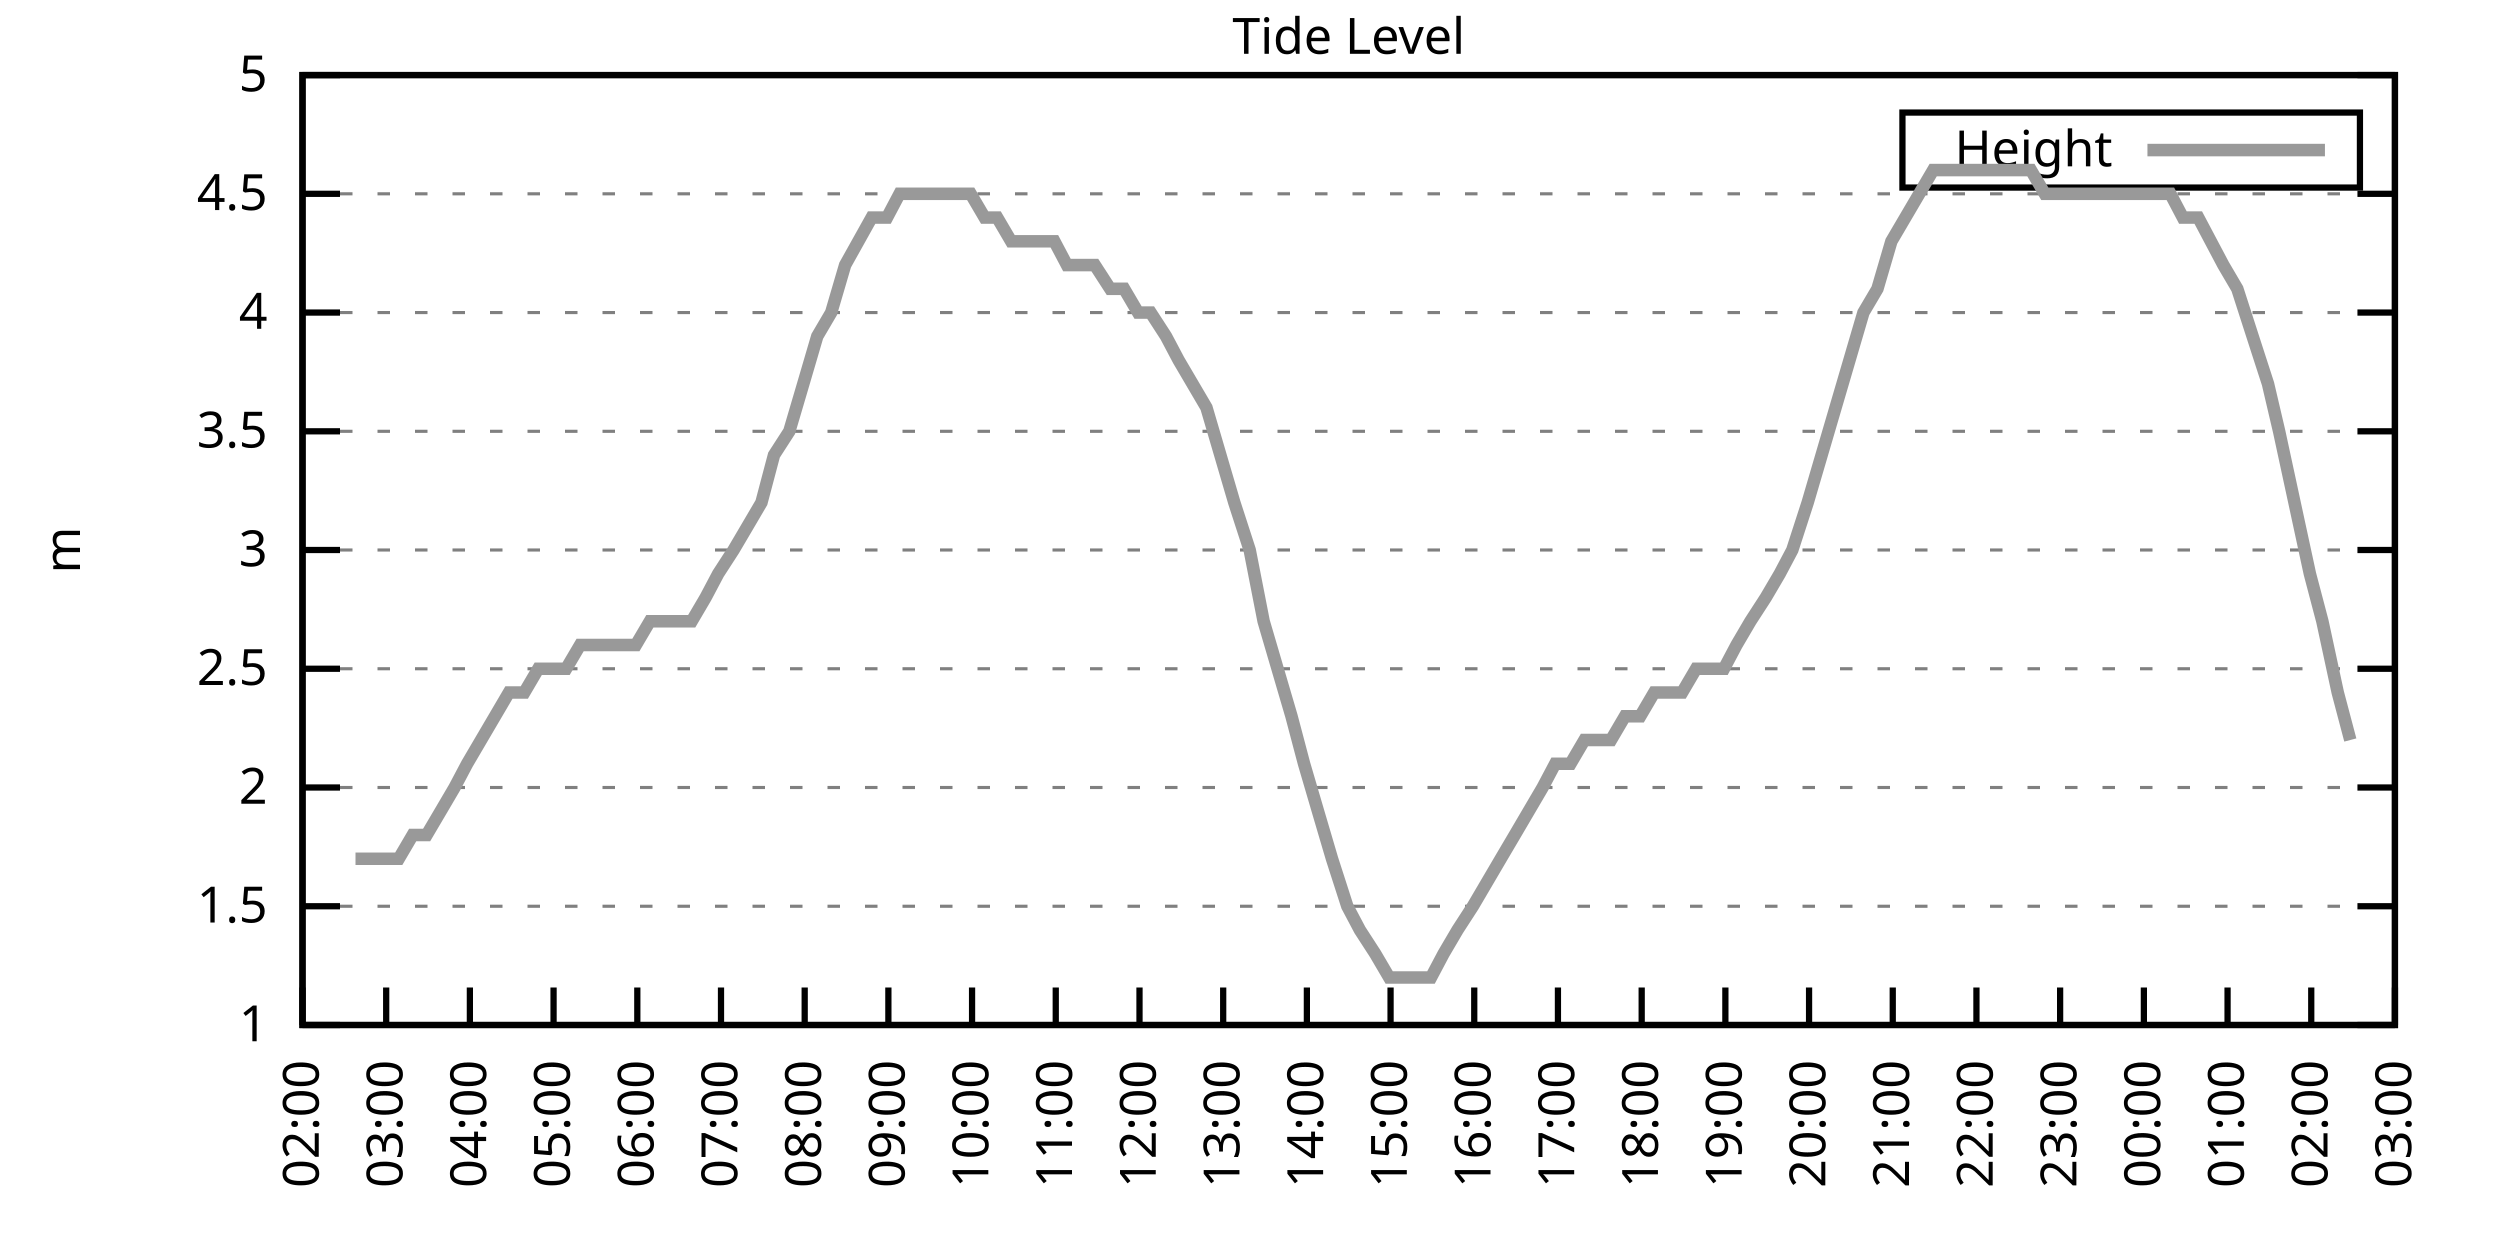
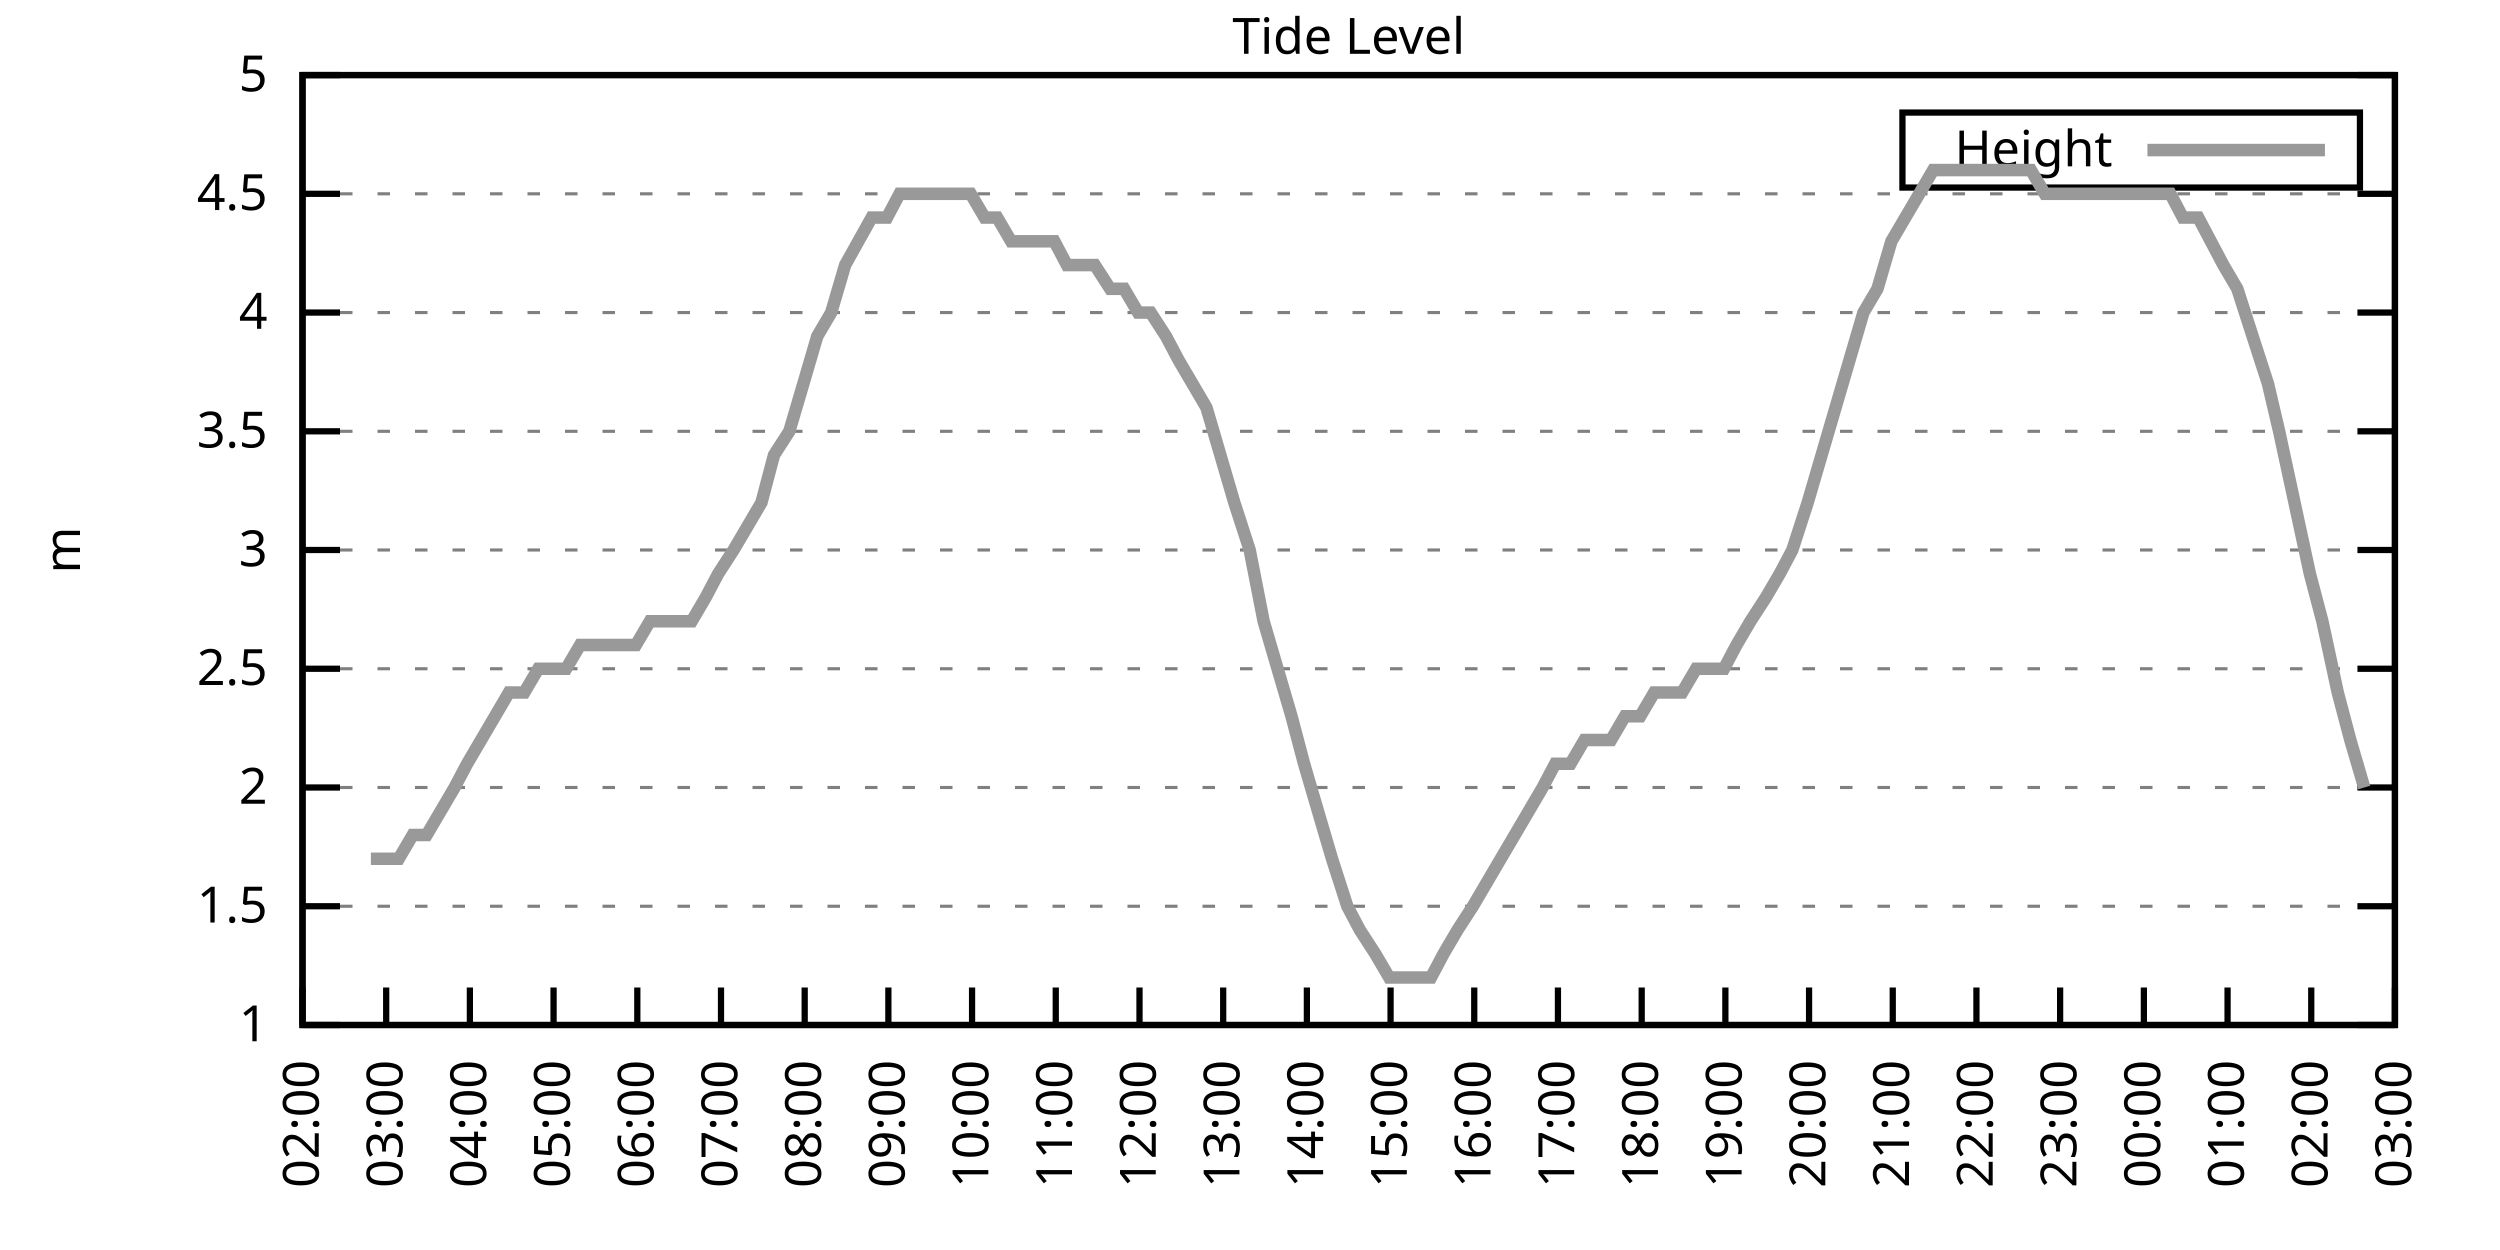
<svg xmlns="http://www.w3.org/2000/svg" xmlns:xlink="http://www.w3.org/1999/xlink" width="400" height="200" viewBox="0 0 400 200">
  <g id="gnuplot_canvas">
    <rect x="0" y="0" width="400" height="200" fill="none" />
    <defs>
      <circle id="gpDot" r="0.5" stroke-width="0.5" stroke="currentColor" />
      <path id="gpPt0" stroke-width="0.333" stroke="currentColor" d="M-1,0 h2 M0,-1 v2" />
      <path id="gpPt1" stroke-width="0.333" stroke="currentColor" d="M-1,-1 L1,1 M1,-1 L-1,1" />
      <path id="gpPt2" stroke-width="0.333" stroke="currentColor" d="M-1,0 L1,0 M0,-1 L0,1 M-1,-1 L1,1 M-1,1 L1,-1" />
      <rect id="gpPt3" stroke-width="0.333" stroke="currentColor" x="-1" y="-1" width="2" height="2" />
      <rect id="gpPt4" stroke-width="0.333" stroke="currentColor" fill="currentColor" x="-1" y="-1" width="2" height="2" />
      <circle id="gpPt5" stroke-width="0.333" stroke="currentColor" cx="0" cy="0" r="1" />
      <use xlink:href="#gpPt5" id="gpPt6" fill="currentColor" stroke="none" />
      <path id="gpPt7" stroke-width="0.333" stroke="currentColor" d="M0,-1.33 L-1.33,0.67 L1.33,0.67 z" />
      <use xlink:href="#gpPt7" id="gpPt8" fill="currentColor" stroke="none" />
      <use xlink:href="#gpPt7" id="gpPt9" stroke="currentColor" transform="rotate(180)" />
      <use xlink:href="#gpPt9" id="gpPt10" fill="currentColor" stroke="none" />
      <use xlink:href="#gpPt3" id="gpPt11" stroke="currentColor" transform="rotate(45)" />
      <use xlink:href="#gpPt11" id="gpPt12" fill="currentColor" stroke="none" />
      <path id="gpPt13" stroke-width="0.333" stroke="currentColor" d="M0,1.330 L1.265,0.411 L0.782,-1.067 L-0.782,-1.076 L-1.265,0.411 z" />
      <use xlink:href="#gpPt13" id="gpPt14" fill="currentColor" stroke="none" />
      <filter id="textbox" filterUnits="objectBoundingBox" x="0" y="0" height="1" width="1">
        <feFlood flood-color="white" flood-opacity="1" result="bgnd" />
        <feComposite in="SourceGraphic" in2="bgnd" operator="atop" />
      </filter>
      <filter id="greybox" filterUnits="objectBoundingBox" x="0" y="0" height="1" width="1">
        <feFlood flood-color="lightgrey" flood-opacity="1" result="grey" />
        <feComposite in="SourceGraphic" in2="grey" operator="atop" />
      </filter>
    </defs>
    <g fill="none" color="white" stroke="currentColor" stroke-width="1.00" stroke-linecap="butt" stroke-linejoin="miter">
</g>
    <g fill="none" color="black" stroke="currentColor" stroke-width="1.00" stroke-linecap="butt" stroke-linejoin="miter">
      <g stroke="none" shape-rendering="crispEdges">
        <polygon fill="rgb(255, 255, 255)" points="48.40,164.00 383.18,164.00 383.18,12.02 48.40,12.02 " />
      </g>
    </g>
    <g fill="none" color="black" stroke="currentColor" stroke-width="1.00" stroke-linecap="butt" stroke-linejoin="miter">
</g>
    <g fill="none" color="black" stroke="black" stroke-width="0.50" stroke-linecap="butt" stroke-linejoin="miter">
</g>
    <g fill="none" color="gray" stroke="currentColor" stroke-width="0.50" stroke-linecap="butt" stroke-linejoin="miter">
      <path stroke="gray" stroke-dasharray="2,4" class="gridline" d="M48.40,164.00 L383.19,164.00  " />
    </g>
    <g fill="none" color="gray" stroke="gray" stroke-width="1.00" stroke-linecap="butt" stroke-linejoin="miter">
</g>
    <g fill="none" color="black" stroke="currentColor" stroke-width="1.00" stroke-linecap="butt" stroke-linejoin="miter">
      <path stroke="black" d="M48.40,164.00 L54.40,164.00 M383.19,164.00 L377.19,164.00  " />
      <g transform="translate(42.80,166.60)" stroke="none" fill="black" font-family="Sans" font-size="8.00" text-anchor="end">
        <text>
          <tspan font-family="Sans"> 1</tspan>
        </text>
      </g>
    </g>
    <g fill="none" color="black" stroke="currentColor" stroke-width="1.00" stroke-linecap="butt" stroke-linejoin="miter">
</g>
    <g fill="none" color="black" stroke="black" stroke-width="0.50" stroke-linecap="butt" stroke-linejoin="miter">
</g>
    <g fill="none" color="gray" stroke="currentColor" stroke-width="0.50" stroke-linecap="butt" stroke-linejoin="miter">
      <path stroke="gray" stroke-dasharray="2,4" class="gridline" d="M48.40,145.00 L383.19,145.00  " />
    </g>
    <g fill="none" color="gray" stroke="gray" stroke-width="1.00" stroke-linecap="butt" stroke-linejoin="miter">
</g>
    <g fill="none" color="black" stroke="currentColor" stroke-width="1.00" stroke-linecap="butt" stroke-linejoin="miter">
      <path stroke="black" d="M48.40,145.00 L54.40,145.00 M383.19,145.00 L377.19,145.00  " />
      <g transform="translate(42.80,147.60)" stroke="none" fill="black" font-family="Sans" font-size="8.00" text-anchor="end">
        <text>
          <tspan font-family="Sans"> 1.5</tspan>
        </text>
      </g>
    </g>
    <g fill="none" color="black" stroke="currentColor" stroke-width="1.00" stroke-linecap="butt" stroke-linejoin="miter">
</g>
    <g fill="none" color="black" stroke="black" stroke-width="0.50" stroke-linecap="butt" stroke-linejoin="miter">
</g>
    <g fill="none" color="gray" stroke="currentColor" stroke-width="0.50" stroke-linecap="butt" stroke-linejoin="miter">
      <path stroke="gray" stroke-dasharray="2,4" class="gridline" d="M48.40,126.00 L383.19,126.00  " />
    </g>
    <g fill="none" color="gray" stroke="gray" stroke-width="1.00" stroke-linecap="butt" stroke-linejoin="miter">
</g>
    <g fill="none" color="black" stroke="currentColor" stroke-width="1.00" stroke-linecap="butt" stroke-linejoin="miter">
      <path stroke="black" d="M48.40,126.00 L54.40,126.00 M383.19,126.00 L377.19,126.00  " />
      <g transform="translate(42.80,128.60)" stroke="none" fill="black" font-family="Sans" font-size="8.00" text-anchor="end">
        <text>
          <tspan font-family="Sans"> 2</tspan>
        </text>
      </g>
    </g>
    <g fill="none" color="black" stroke="currentColor" stroke-width="1.00" stroke-linecap="butt" stroke-linejoin="miter">
</g>
    <g fill="none" color="black" stroke="black" stroke-width="0.50" stroke-linecap="butt" stroke-linejoin="miter">
</g>
    <g fill="none" color="gray" stroke="currentColor" stroke-width="0.50" stroke-linecap="butt" stroke-linejoin="miter">
      <path stroke="gray" stroke-dasharray="2,4" class="gridline" d="M48.40,107.00 L383.19,107.00  " />
    </g>
    <g fill="none" color="gray" stroke="gray" stroke-width="1.00" stroke-linecap="butt" stroke-linejoin="miter">
</g>
    <g fill="none" color="black" stroke="currentColor" stroke-width="1.00" stroke-linecap="butt" stroke-linejoin="miter">
      <path stroke="black" d="M48.40,107.00 L54.40,107.00 M383.19,107.00 L377.19,107.00  " />
      <g transform="translate(42.80,109.60)" stroke="none" fill="black" font-family="Sans" font-size="8.00" text-anchor="end">
        <text>
          <tspan font-family="Sans"> 2.5</tspan>
        </text>
      </g>
    </g>
    <g fill="none" color="black" stroke="currentColor" stroke-width="1.00" stroke-linecap="butt" stroke-linejoin="miter">
</g>
    <g fill="none" color="black" stroke="black" stroke-width="0.50" stroke-linecap="butt" stroke-linejoin="miter">
</g>
    <g fill="none" color="gray" stroke="currentColor" stroke-width="0.50" stroke-linecap="butt" stroke-linejoin="miter">
      <path stroke="gray" stroke-dasharray="2,4" class="gridline" d="M48.40,88.00 L383.19,88.00  " />
    </g>
    <g fill="none" color="gray" stroke="gray" stroke-width="1.00" stroke-linecap="butt" stroke-linejoin="miter">
</g>
    <g fill="none" color="black" stroke="currentColor" stroke-width="1.00" stroke-linecap="butt" stroke-linejoin="miter">
      <path stroke="black" d="M48.40,88.00 L54.40,88.00 M383.19,88.00 L377.19,88.00  " />
      <g transform="translate(42.80,90.60)" stroke="none" fill="black" font-family="Sans" font-size="8.00" text-anchor="end">
        <text>
          <tspan font-family="Sans"> 3</tspan>
        </text>
      </g>
    </g>
    <g fill="none" color="black" stroke="currentColor" stroke-width="1.00" stroke-linecap="butt" stroke-linejoin="miter">
</g>
    <g fill="none" color="black" stroke="black" stroke-width="0.50" stroke-linecap="butt" stroke-linejoin="miter">
</g>
    <g fill="none" color="gray" stroke="currentColor" stroke-width="0.50" stroke-linecap="butt" stroke-linejoin="miter">
      <path stroke="gray" stroke-dasharray="2,4" class="gridline" d="M48.40,69.01 L383.19,69.01  " />
    </g>
    <g fill="none" color="gray" stroke="gray" stroke-width="1.00" stroke-linecap="butt" stroke-linejoin="miter">
</g>
    <g fill="none" color="black" stroke="currentColor" stroke-width="1.00" stroke-linecap="butt" stroke-linejoin="miter">
      <path stroke="black" d="M48.40,69.01 L54.40,69.01 M383.19,69.01 L377.19,69.01  " />
      <g transform="translate(42.80,71.61)" stroke="none" fill="black" font-family="Sans" font-size="8.00" text-anchor="end">
        <text>
          <tspan font-family="Sans"> 3.5</tspan>
        </text>
      </g>
    </g>
    <g fill="none" color="black" stroke="currentColor" stroke-width="1.00" stroke-linecap="butt" stroke-linejoin="miter">
</g>
    <g fill="none" color="black" stroke="black" stroke-width="0.50" stroke-linecap="butt" stroke-linejoin="miter">
</g>
    <g fill="none" color="gray" stroke="currentColor" stroke-width="0.50" stroke-linecap="butt" stroke-linejoin="miter">
      <path stroke="gray" stroke-dasharray="2,4" class="gridline" d="M48.40,50.01 L383.19,50.01  " />
    </g>
    <g fill="none" color="gray" stroke="gray" stroke-width="1.00" stroke-linecap="butt" stroke-linejoin="miter">
</g>
    <g fill="none" color="black" stroke="currentColor" stroke-width="1.00" stroke-linecap="butt" stroke-linejoin="miter">
      <path stroke="black" d="M48.40,50.01 L54.40,50.01 M383.19,50.01 L377.19,50.01  " />
      <g transform="translate(42.80,52.61)" stroke="none" fill="black" font-family="Sans" font-size="8.00" text-anchor="end">
        <text>
          <tspan font-family="Sans"> 4</tspan>
        </text>
      </g>
    </g>
    <g fill="none" color="black" stroke="currentColor" stroke-width="1.00" stroke-linecap="butt" stroke-linejoin="miter">
</g>
    <g fill="none" color="black" stroke="black" stroke-width="0.50" stroke-linecap="butt" stroke-linejoin="miter">
</g>
    <g fill="none" color="gray" stroke="currentColor" stroke-width="0.50" stroke-linecap="butt" stroke-linejoin="miter">
      <path stroke="gray" stroke-dasharray="2,4" class="gridline" d="M48.40,31.01 L383.19,31.01  " />
    </g>
    <g fill="none" color="gray" stroke="gray" stroke-width="1.00" stroke-linecap="butt" stroke-linejoin="miter">
</g>
    <g fill="none" color="black" stroke="currentColor" stroke-width="1.00" stroke-linecap="butt" stroke-linejoin="miter">
      <path stroke="black" d="M48.40,31.01 L54.40,31.01 M383.19,31.01 L377.19,31.01  " />
      <g transform="translate(42.80,33.61)" stroke="none" fill="black" font-family="Sans" font-size="8.00" text-anchor="end">
        <text>
          <tspan font-family="Sans"> 4.5</tspan>
        </text>
      </g>
    </g>
    <g fill="none" color="black" stroke="currentColor" stroke-width="1.00" stroke-linecap="butt" stroke-linejoin="miter">
</g>
    <g fill="none" color="black" stroke="black" stroke-width="0.50" stroke-linecap="butt" stroke-linejoin="miter">
</g>
    <g fill="none" color="gray" stroke="currentColor" stroke-width="0.50" stroke-linecap="butt" stroke-linejoin="miter">
      <path stroke="gray" stroke-dasharray="2,4" class="gridline" d="M48.40,12.01 L383.19,12.01  " />
    </g>
    <g fill="none" color="gray" stroke="gray" stroke-width="1.00" stroke-linecap="butt" stroke-linejoin="miter">
</g>
    <g fill="none" color="black" stroke="currentColor" stroke-width="1.00" stroke-linecap="butt" stroke-linejoin="miter">
      <path stroke="black" d="M48.40,12.01 L54.40,12.01 M383.19,12.01 L377.19,12.01  " />
      <g transform="translate(42.80,14.61)" stroke="none" fill="black" font-family="Sans" font-size="8.00" text-anchor="end">
        <text>
          <tspan font-family="Sans"> 5</tspan>
        </text>
      </g>
    </g>
    <g fill="none" color="black" stroke="currentColor" stroke-width="1.00" stroke-linecap="butt" stroke-linejoin="miter">
      <path stroke="black" d="M48.40,164.00 L48.40,158.00  " />
      <g transform="translate(51.00,169.60) rotate(270.00)" stroke="none" fill="black" font-family="Sans" font-size="8.00" text-anchor="end">
        <text>
          <tspan font-family="Sans">02:00</tspan>
        </text>
      </g>
    </g>
    <g fill="none" color="black" stroke="currentColor" stroke-width="1.00" stroke-linecap="butt" stroke-linejoin="miter">
      <path stroke="black" d="M61.79,164.00 L61.79,158.00  " />
      <g transform="translate(64.39,169.60) rotate(270.00)" stroke="none" fill="black" font-family="Sans" font-size="8.00" text-anchor="end">
        <text>
          <tspan font-family="Sans">03:00</tspan>
        </text>
      </g>
    </g>
    <g fill="none" color="black" stroke="currentColor" stroke-width="1.00" stroke-linecap="butt" stroke-linejoin="miter">
      <path stroke="black" d="M75.18,164.00 L75.18,158.00  " />
      <g transform="translate(77.78,169.60) rotate(270.00)" stroke="none" fill="black" font-family="Sans" font-size="8.00" text-anchor="end">
        <text>
          <tspan font-family="Sans">04:00</tspan>
        </text>
      </g>
    </g>
    <g fill="none" color="black" stroke="currentColor" stroke-width="1.00" stroke-linecap="butt" stroke-linejoin="miter">
      <path stroke="black" d="M88.57,164.00 L88.57,158.00  " />
      <g transform="translate(91.17,169.60) rotate(270.00)" stroke="none" fill="black" font-family="Sans" font-size="8.00" text-anchor="end">
        <text>
          <tspan font-family="Sans">05:00</tspan>
        </text>
      </g>
    </g>
    <g fill="none" color="black" stroke="currentColor" stroke-width="1.00" stroke-linecap="butt" stroke-linejoin="miter">
      <path stroke="black" d="M101.97,164.00 L101.97,158.00  " />
      <g transform="translate(104.57,169.60) rotate(270.00)" stroke="none" fill="black" font-family="Sans" font-size="8.00" text-anchor="end">
        <text>
          <tspan font-family="Sans">06:00</tspan>
        </text>
      </g>
    </g>
    <g fill="none" color="black" stroke="currentColor" stroke-width="1.00" stroke-linecap="butt" stroke-linejoin="miter">
      <path stroke="black" d="M115.36,164.00 L115.36,158.00  " />
      <g transform="translate(117.96,169.60) rotate(270.00)" stroke="none" fill="black" font-family="Sans" font-size="8.00" text-anchor="end">
        <text>
          <tspan font-family="Sans">07:00</tspan>
        </text>
      </g>
    </g>
    <g fill="none" color="black" stroke="currentColor" stroke-width="1.00" stroke-linecap="butt" stroke-linejoin="miter">
      <path stroke="black" d="M128.75,164.00 L128.75,158.00  " />
      <g transform="translate(131.35,169.60) rotate(270.00)" stroke="none" fill="black" font-family="Sans" font-size="8.00" text-anchor="end">
        <text>
          <tspan font-family="Sans">08:00</tspan>
        </text>
      </g>
    </g>
    <g fill="none" color="black" stroke="currentColor" stroke-width="1.00" stroke-linecap="butt" stroke-linejoin="miter">
      <path stroke="black" d="M142.14,164.00 L142.14,158.00  " />
      <g transform="translate(144.74,169.60) rotate(270.00)" stroke="none" fill="black" font-family="Sans" font-size="8.00" text-anchor="end">
        <text>
          <tspan font-family="Sans">09:00</tspan>
        </text>
      </g>
    </g>
    <g fill="none" color="black" stroke="currentColor" stroke-width="1.00" stroke-linecap="butt" stroke-linejoin="miter">
      <path stroke="black" d="M155.53,164.00 L155.53,158.00  " />
      <g transform="translate(158.13,169.60) rotate(270.00)" stroke="none" fill="black" font-family="Sans" font-size="8.00" text-anchor="end">
        <text>
          <tspan font-family="Sans">10:00</tspan>
        </text>
      </g>
    </g>
    <g fill="none" color="black" stroke="currentColor" stroke-width="1.00" stroke-linecap="butt" stroke-linejoin="miter">
      <path stroke="black" d="M168.92,164.00 L168.92,158.00  " />
      <g transform="translate(171.52,169.60) rotate(270.00)" stroke="none" fill="black" font-family="Sans" font-size="8.00" text-anchor="end">
        <text>
          <tspan font-family="Sans">11:00</tspan>
        </text>
      </g>
    </g>
    <g fill="none" color="black" stroke="currentColor" stroke-width="1.00" stroke-linecap="butt" stroke-linejoin="miter">
      <path stroke="black" d="M182.32,164.00 L182.32,158.00  " />
      <g transform="translate(184.92,169.60) rotate(270.00)" stroke="none" fill="black" font-family="Sans" font-size="8.00" text-anchor="end">
        <text>
          <tspan font-family="Sans">12:00</tspan>
        </text>
      </g>
    </g>
    <g fill="none" color="black" stroke="currentColor" stroke-width="1.00" stroke-linecap="butt" stroke-linejoin="miter">
      <path stroke="black" d="M195.71,164.00 L195.71,158.00  " />
      <g transform="translate(198.31,169.60) rotate(270.00)" stroke="none" fill="black" font-family="Sans" font-size="8.00" text-anchor="end">
        <text>
          <tspan font-family="Sans">13:00</tspan>
        </text>
      </g>
    </g>
    <g fill="none" color="black" stroke="currentColor" stroke-width="1.00" stroke-linecap="butt" stroke-linejoin="miter">
      <path stroke="black" d="M209.10,164.00 L209.10,158.00  " />
      <g transform="translate(211.70,169.60) rotate(270.00)" stroke="none" fill="black" font-family="Sans" font-size="8.00" text-anchor="end">
        <text>
          <tspan font-family="Sans">14:00</tspan>
        </text>
      </g>
    </g>
    <g fill="none" color="black" stroke="currentColor" stroke-width="1.00" stroke-linecap="butt" stroke-linejoin="miter">
      <path stroke="black" d="M222.49,164.00 L222.49,158.00  " />
      <g transform="translate(225.09,169.60) rotate(270.00)" stroke="none" fill="black" font-family="Sans" font-size="8.00" text-anchor="end">
        <text>
          <tspan font-family="Sans">15:00</tspan>
        </text>
      </g>
    </g>
    <g fill="none" color="black" stroke="currentColor" stroke-width="1.00" stroke-linecap="butt" stroke-linejoin="miter">
      <path stroke="black" d="M235.88,164.00 L235.88,158.00  " />
      <g transform="translate(238.48,169.60) rotate(270.00)" stroke="none" fill="black" font-family="Sans" font-size="8.00" text-anchor="end">
        <text>
          <tspan font-family="Sans">16:00</tspan>
        </text>
      </g>
    </g>
    <g fill="none" color="black" stroke="currentColor" stroke-width="1.00" stroke-linecap="butt" stroke-linejoin="miter">
      <path stroke="black" d="M249.27,164.00 L249.27,158.00  " />
      <g transform="translate(251.87,169.60) rotate(270.00)" stroke="none" fill="black" font-family="Sans" font-size="8.00" text-anchor="end">
        <text>
          <tspan font-family="Sans">17:00</tspan>
        </text>
      </g>
    </g>
    <g fill="none" color="black" stroke="currentColor" stroke-width="1.00" stroke-linecap="butt" stroke-linejoin="miter">
      <path stroke="black" d="M262.67,164.00 L262.67,158.00  " />
      <g transform="translate(265.27,169.60) rotate(270.00)" stroke="none" fill="black" font-family="Sans" font-size="8.00" text-anchor="end">
        <text>
          <tspan font-family="Sans">18:00</tspan>
        </text>
      </g>
    </g>
    <g fill="none" color="black" stroke="currentColor" stroke-width="1.00" stroke-linecap="butt" stroke-linejoin="miter">
      <path stroke="black" d="M276.06,164.00 L276.06,158.00  " />
      <g transform="translate(278.66,169.60) rotate(270.00)" stroke="none" fill="black" font-family="Sans" font-size="8.00" text-anchor="end">
        <text>
          <tspan font-family="Sans">19:00</tspan>
        </text>
      </g>
    </g>
    <g fill="none" color="black" stroke="currentColor" stroke-width="1.00" stroke-linecap="butt" stroke-linejoin="miter">
      <path stroke="black" d="M289.45,164.00 L289.45,158.00  " />
      <g transform="translate(292.05,169.60) rotate(270.00)" stroke="none" fill="black" font-family="Sans" font-size="8.00" text-anchor="end">
        <text>
          <tspan font-family="Sans">20:00</tspan>
        </text>
      </g>
    </g>
    <g fill="none" color="black" stroke="currentColor" stroke-width="1.00" stroke-linecap="butt" stroke-linejoin="miter">
      <path stroke="black" d="M302.84,164.00 L302.84,158.00  " />
      <g transform="translate(305.44,169.60) rotate(270.00)" stroke="none" fill="black" font-family="Sans" font-size="8.00" text-anchor="end">
        <text>
          <tspan font-family="Sans">21:00</tspan>
        </text>
      </g>
    </g>
    <g fill="none" color="black" stroke="currentColor" stroke-width="1.00" stroke-linecap="butt" stroke-linejoin="miter">
      <path stroke="black" d="M316.23,164.00 L316.23,158.00  " />
      <g transform="translate(318.83,169.60) rotate(270.00)" stroke="none" fill="black" font-family="Sans" font-size="8.00" text-anchor="end">
        <text>
          <tspan font-family="Sans">22:00</tspan>
        </text>
      </g>
    </g>
    <g fill="none" color="black" stroke="currentColor" stroke-width="1.00" stroke-linecap="butt" stroke-linejoin="miter">
      <path stroke="black" d="M329.62,164.00 L329.62,158.00  " />
      <g transform="translate(332.22,169.60) rotate(270.00)" stroke="none" fill="black" font-family="Sans" font-size="8.00" text-anchor="end">
        <text>
          <tspan font-family="Sans">23:00</tspan>
        </text>
      </g>
    </g>
    <g fill="none" color="black" stroke="currentColor" stroke-width="1.00" stroke-linecap="butt" stroke-linejoin="miter">
      <path stroke="black" d="M343.02,164.00 L343.02,158.00  " />
      <g transform="translate(345.62,169.60) rotate(270.00)" stroke="none" fill="black" font-family="Sans" font-size="8.00" text-anchor="end">
        <text>
          <tspan font-family="Sans">00:00</tspan>
        </text>
      </g>
    </g>
    <g fill="none" color="black" stroke="currentColor" stroke-width="1.00" stroke-linecap="butt" stroke-linejoin="miter">
      <path stroke="black" d="M356.41,164.00 L356.41,158.00  " />
      <g transform="translate(359.01,169.60) rotate(270.00)" stroke="none" fill="black" font-family="Sans" font-size="8.00" text-anchor="end">
        <text>
          <tspan font-family="Sans">01:00</tspan>
        </text>
      </g>
    </g>
    <g fill="none" color="black" stroke="currentColor" stroke-width="1.00" stroke-linecap="butt" stroke-linejoin="miter">
      <path stroke="black" d="M369.80,164.00 L369.80,158.00  " />
      <g transform="translate(372.40,169.60) rotate(270.00)" stroke="none" fill="black" font-family="Sans" font-size="8.00" text-anchor="end">
        <text>
          <tspan font-family="Sans">02:00</tspan>
        </text>
      </g>
    </g>
    <g fill="none" color="black" stroke="currentColor" stroke-width="1.00" stroke-linecap="butt" stroke-linejoin="miter">
      <path stroke="black" d="M383.19,164.00 L383.19,158.00  " />
      <g transform="translate(385.79,169.60) rotate(270.00)" stroke="none" fill="black" font-family="Sans" font-size="8.00" text-anchor="end">
        <text>
          <tspan font-family="Sans">03:00</tspan>
        </text>
      </g>
    </g>
    <g fill="none" color="black" stroke="currentColor" stroke-width="1.00" stroke-linecap="butt" stroke-linejoin="miter">
</g>
    <g fill="none" color="black" stroke="currentColor" stroke-width="1.00" stroke-linecap="butt" stroke-linejoin="miter">
      <path stroke="black" d="M48.40,12.01 L48.40,164.00 L383.19,164.00 L383.19,12.01 L48.40,12.01 Z  " />
    </g>
    <g fill="none" color="black" stroke="currentColor" stroke-width="1.00" stroke-linecap="butt" stroke-linejoin="miter">
</g>
    <g fill="none" color="black" stroke="currentColor" stroke-width="1.00" stroke-linecap="butt" stroke-linejoin="miter">
      <path stroke="black" d="M304.39,30.01 L304.39,18.01 L377.59,18.01 L377.59,30.01 L304.39,30.01 Z  " />
    </g>
    <g id="Tide_level_plot_1">
      <g fill="none" color="white" stroke="black" stroke-width="2.00" stroke-linecap="butt" stroke-linejoin="miter">
</g>
      <g fill="none" color="black" stroke="currentColor" stroke-width="2.00" stroke-linecap="butt" stroke-linejoin="miter">
        <g transform="translate(337.99,26.61)" stroke="none" fill="black" font-family="Sans" font-size="8.00" text-anchor="end">
          <text>
            <tspan font-family="Sans">Height</tspan>
          </text>
        </g>
      </g>
      <g fill="none" color="black" stroke="currentColor" stroke-width="2.00" stroke-linecap="butt" stroke-linejoin="miter">
-         <path stroke="rgb(153, 153, 153)" d="M343.59,24.01 L371.99,24.01 M56.88,137.40 L59.34,137.40 L61.57,137.40 L63.80,137.40 L66.03,133.60 L68.26,133.60   L70.50,129.80 L72.73,126.00 L74.74,122.20 L76.97,118.40 L79.20,114.60 L81.43,110.80 L83.89,110.80 L86.12,107.00   L90.58,107.00 L92.82,103.20 L94.82,103.20 L97.28,103.20 L99.51,103.20 L101.74,103.20 L103.98,99.40 L106.21,99.40   L108.44,99.40 L110.67,99.40 L112.90,95.60 L114.91,91.80 L117.37,88.00 L119.60,84.21 L121.83,80.41 L123.84,72.81   L126.29,69.01 L128.53,61.41 L130.76,53.81 L132.99,50.01 L135.22,42.41 L139.46,34.81 L141.92,34.81 L143.93,31.01   L146.16,31.01 L148.39,31.01 L150.62,31.01 L153.08,31.01 L155.31,31.01 L157.54,34.81 L159.55,34.81 L161.78,38.61   L164.24,38.61 L166.47,38.61 L168.70,38.61 L170.71,42.41 L173.17,42.41 L175.17,42.41 L177.63,46.21 L179.86,46.21   L182.09,50.01 L184.10,50.01 L186.56,53.81 L188.57,57.61 L190.80,61.41 L193.03,65.21 L195.26,72.81 L197.49,80.41   L199.95,88.00 L202.18,99.40 L204.41,107.00 L206.64,114.60 L208.65,122.20 L210.88,129.80 L213.12,137.40 L215.57,145.00   L217.58,148.80 L220.04,152.60 L222.27,156.40 L224.28,156.40 L226.73,156.40 L228.96,156.40 L230.97,152.60 L233.20,148.80   L235.66,145.00 L237.89,141.20 L240.12,137.40 L242.36,133.60 L244.59,129.80 L246.82,126.00 L248.83,122.20 L251.28,122.20   L253.51,118.40 L255.75,118.40 L257.76,118.40 L259.99,114.60 L262.44,114.60 L264.67,110.80 L266.68,110.80 L269.14,110.80   L271.37,107.00 L273.60,107.00 L275.83,107.00 L277.84,103.20 L280.07,99.40 L282.53,95.60 L284.76,91.80 L286.77,88.00   L289.23,80.41 L291.46,72.81 L293.69,65.21 L295.92,57.61 L298.15,50.01 L300.39,46.21 L302.62,38.61 L304.85,34.81   L307.08,31.01 L309.31,27.21 L311.32,27.21 L313.78,27.21 L316.01,27.21 L318.02,27.21 L320.47,27.21 L322.70,27.21   L324.94,27.21 L327.17,31.01 L329.40,31.01 L331.41,31.01 L333.64,31.01 L335.87,31.01 L338.33,31.01 L340.56,31.01   L342.79,31.01 L344.80,31.01 L347.26,31.01 L349.26,34.81 L351.72,34.81 L353.73,38.61 L355.74,42.41 L357.97,46.21   L360.42,53.81 L362.88,61.41 L364.66,69.01 L367.12,80.41 L369.58,91.80 L371.58,99.40 L374.04,110.80 L376.05,118.40    " />
+         <path stroke="rgb(153, 153, 153)" d="M343.59,24.01 L371.99,24.01 M59.34,137.40 L61.57,137.40 L63.80,137.40 L66.03,133.60 L68.26,133.60 L70.50,129.80   L72.73,126.00 L74.74,122.20 L76.97,118.40 L79.20,114.60 L81.43,110.80 L83.89,110.80 L86.12,107.00 L90.58,107.00   L92.82,103.20 L94.82,103.20 L97.28,103.20 L99.51,103.20 L101.74,103.20 L103.98,99.40 L106.21,99.40 L108.44,99.40   L110.67,99.40 L112.90,95.60 L114.91,91.80 L117.37,88.00 L119.60,84.21 L121.83,80.41 L123.84,72.81 L126.29,69.01   L128.53,61.41 L130.76,53.81 L132.99,50.01 L135.22,42.41 L139.46,34.81 L141.92,34.81 L143.93,31.01 L146.16,31.01   L148.39,31.01 L150.62,31.01 L153.08,31.01 L155.31,31.01 L157.54,34.81 L159.55,34.81 L161.78,38.61 L164.24,38.61   L166.47,38.61 L168.70,38.61 L170.71,42.41 L173.17,42.41 L175.17,42.41 L177.63,46.21 L179.86,46.21 L182.09,50.01   L184.10,50.01 L186.56,53.81 L188.57,57.61 L190.80,61.41 L193.03,65.21 L195.26,72.81 L197.49,80.41 L199.95,88.00   L202.18,99.40 L204.41,107.00 L206.64,114.60 L208.65,122.20 L210.88,129.80 L213.12,137.40 L215.57,145.00 L217.58,148.80   L220.04,152.60 L222.27,156.40 L224.28,156.40 L226.73,156.40 L228.96,156.40 L230.97,152.60 L233.20,148.80 L235.66,145.00   L237.89,141.20 L240.12,137.40 L242.36,133.60 L244.59,129.80 L246.82,126.00 L248.83,122.20 L251.28,122.20 L253.51,118.40   L255.75,118.40 L257.76,118.40 L259.99,114.60 L262.44,114.60 L264.67,110.80 L266.68,110.80 L269.14,110.80 L271.37,107.00   L273.60,107.00 L275.83,107.00 L277.84,103.20 L280.07,99.40 L282.53,95.60 L284.76,91.80 L286.77,88.00 L289.23,80.41   L291.46,72.81 L293.69,65.21 L295.92,57.61 L298.15,50.01 L300.39,46.21 L302.62,38.61 L304.85,34.81 L307.08,31.01   L309.31,27.21 L311.32,27.21 L313.78,27.21 L316.01,27.21 L318.02,27.21 L320.47,27.21 L322.70,27.21 L324.94,27.21   L327.17,31.01 L329.40,31.01 L331.41,31.01 L333.64,31.01 L335.87,31.01 L338.33,31.01 L340.56,31.01 L342.79,31.01   L344.80,31.01 L347.26,31.01 L349.26,34.81 L351.72,34.81 L353.73,38.61 L355.74,42.41 L357.97,46.21 L360.42,53.81   L362.88,61.41 L364.66,69.01 L367.12,80.41 L369.58,91.80 L371.58,99.40 L374.04,110.80 L376.05,118.40 L378.28,126.00    " />
      </g>
    </g>
    <g fill="none" color="black" stroke="currentColor" stroke-width="2.00" stroke-linecap="butt" stroke-linejoin="miter">
</g>
    <g fill="none" color="black" stroke="black" stroke-width="1.00" stroke-linecap="butt" stroke-linejoin="miter">
</g>
    <g fill="none" color="black" stroke="currentColor" stroke-width="1.00" stroke-linecap="butt" stroke-linejoin="miter">
      <path stroke="black" d="M48.40,12.01 L48.40,164.00 L383.19,164.00 L383.19,12.01 L48.40,12.01 Z  " />
      <g transform="translate(12.80,88.01) rotate(270.00)" stroke="none" fill="black" font-family="Sans" font-size="8.00" text-anchor="middle">
        <text>
          <tspan font-family="Sans">m</tspan>
        </text>
      </g>
    </g>
    <g fill="none" color="black" stroke="currentColor" stroke-width="1.00" stroke-linecap="butt" stroke-linejoin="miter">
</g>
    <g fill="none" color="black" stroke="currentColor" stroke-width="1.00" stroke-linecap="butt" stroke-linejoin="miter">
      <g transform="translate(215.79,8.61)" stroke="none" fill="black" font-family="Sans" font-size="8.00" text-anchor="middle">
        <text>
          <tspan font-family="Sans">Tide Level</tspan>
        </text>
      </g>
    </g>
    <g fill="none" color="black" stroke="currentColor" stroke-width="1.00" stroke-linecap="butt" stroke-linejoin="miter">
</g>
  </g>
</svg>
